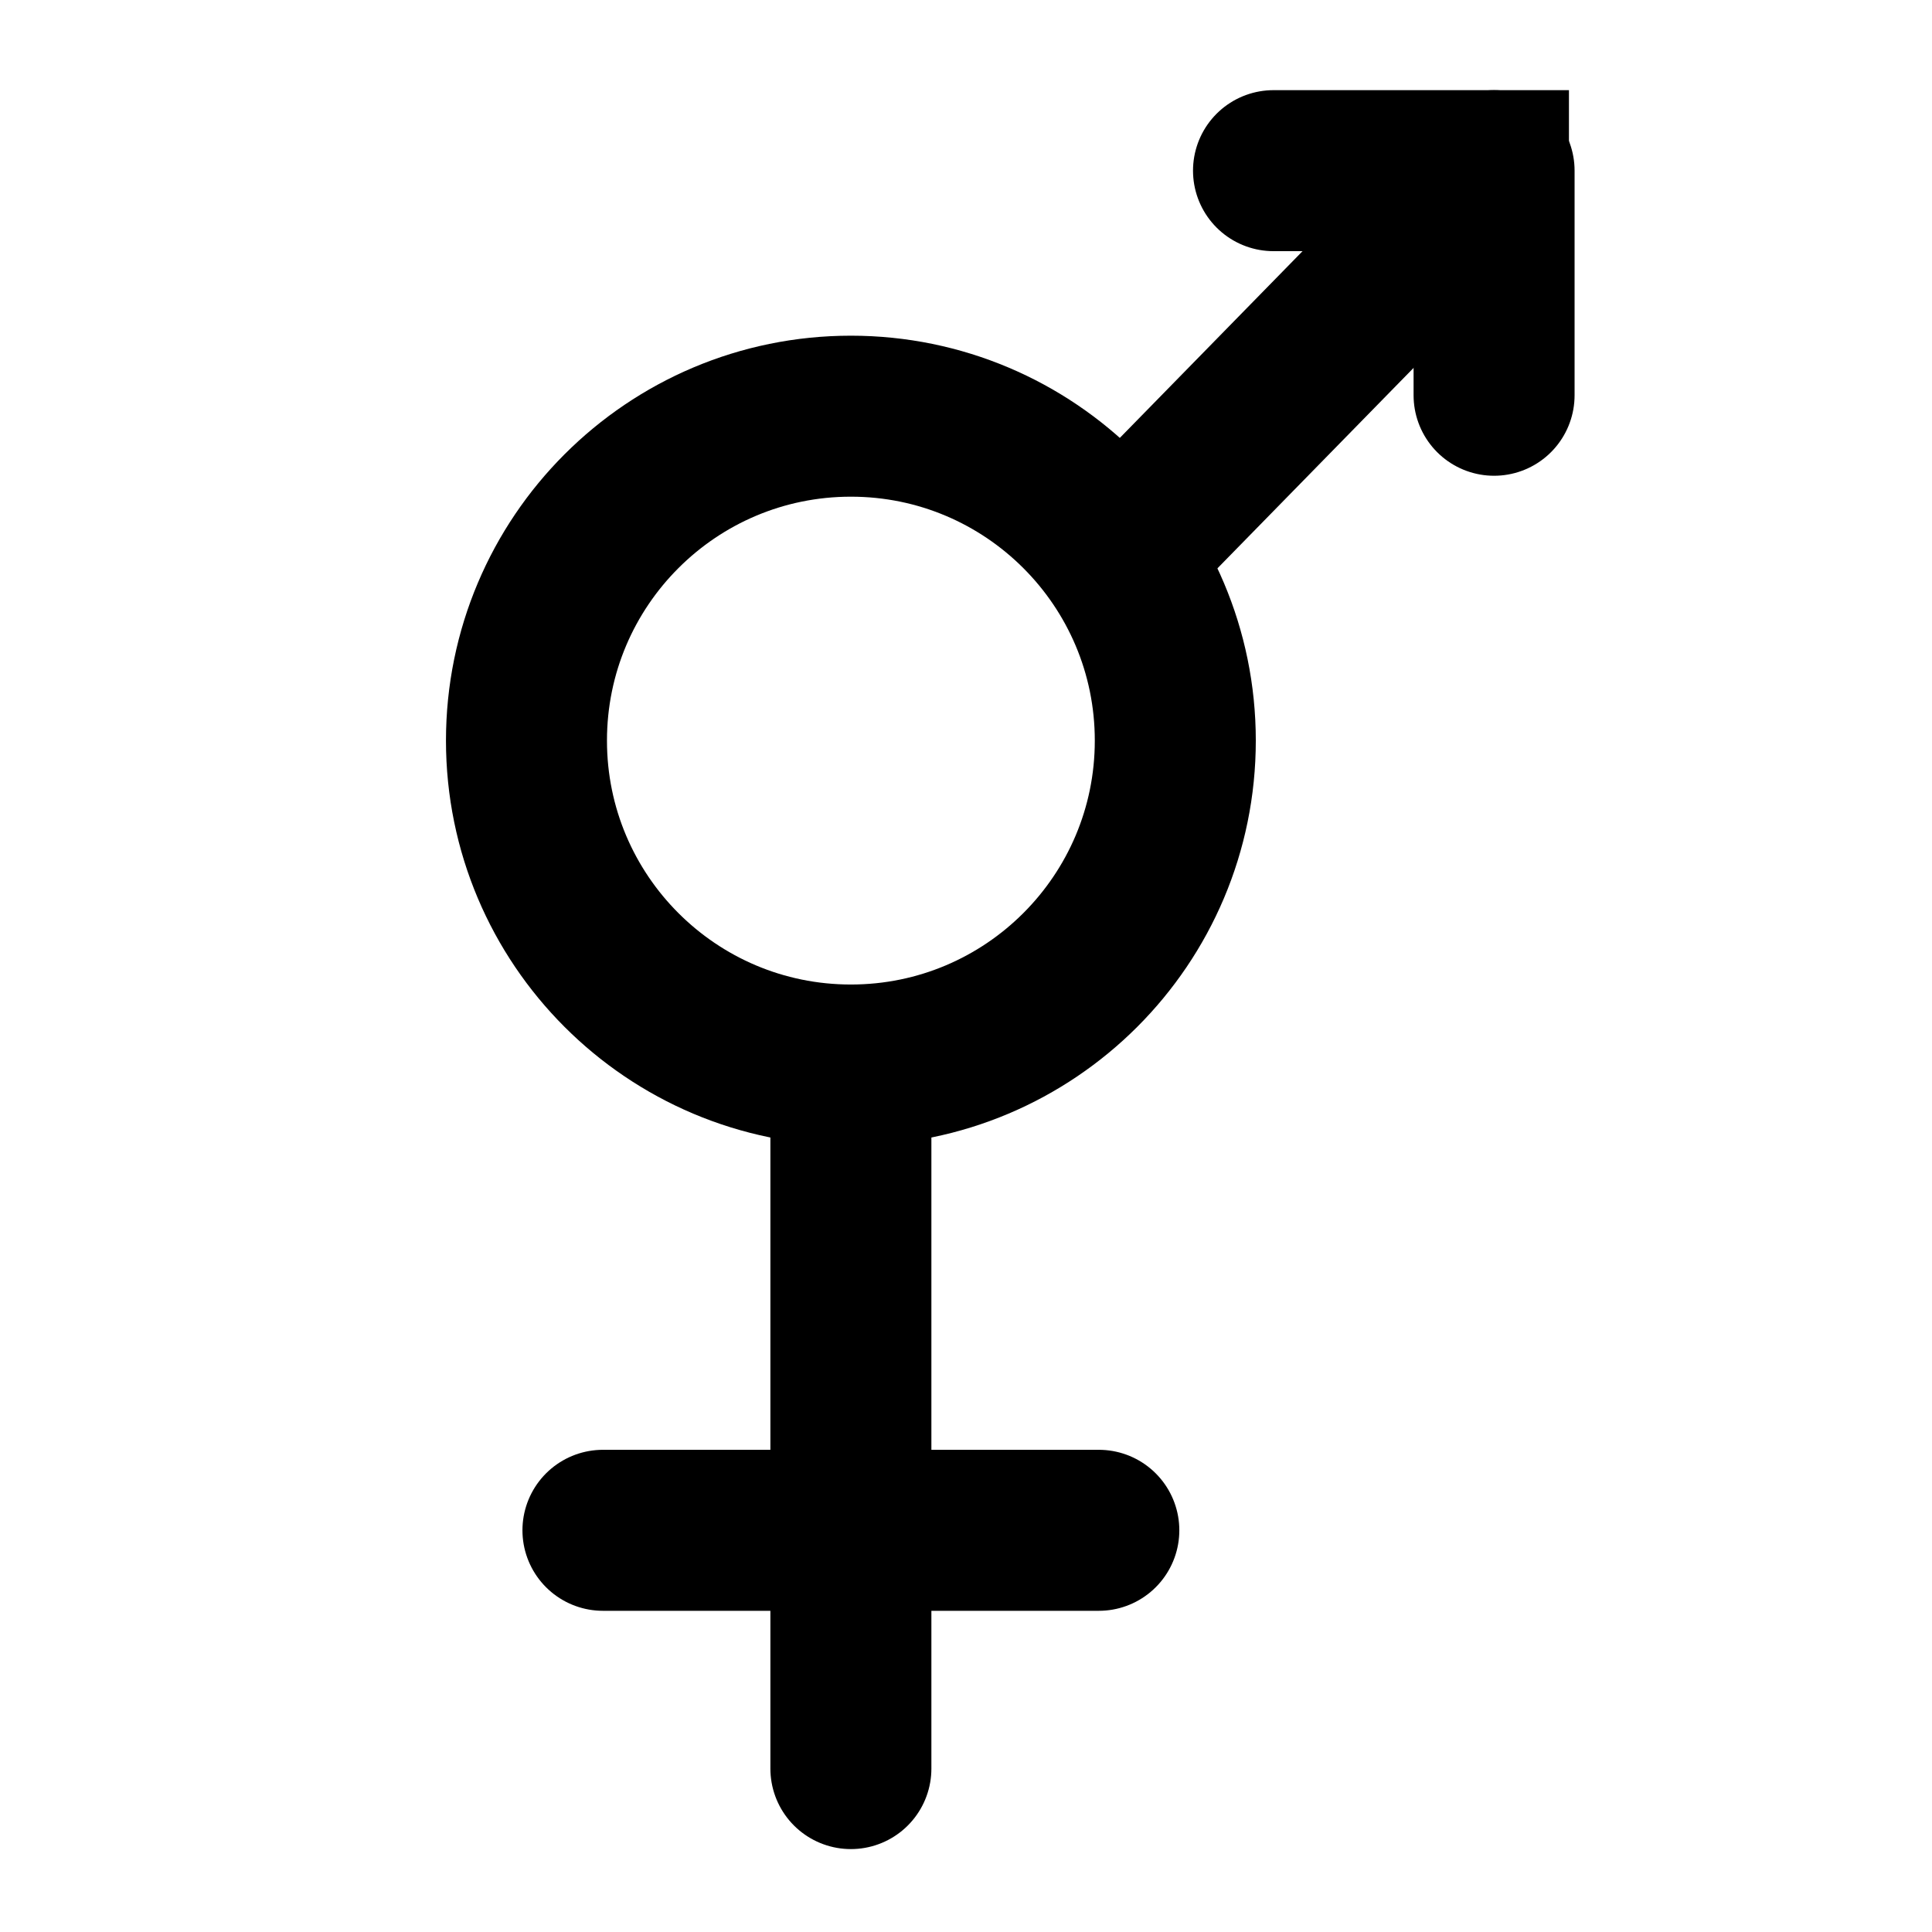
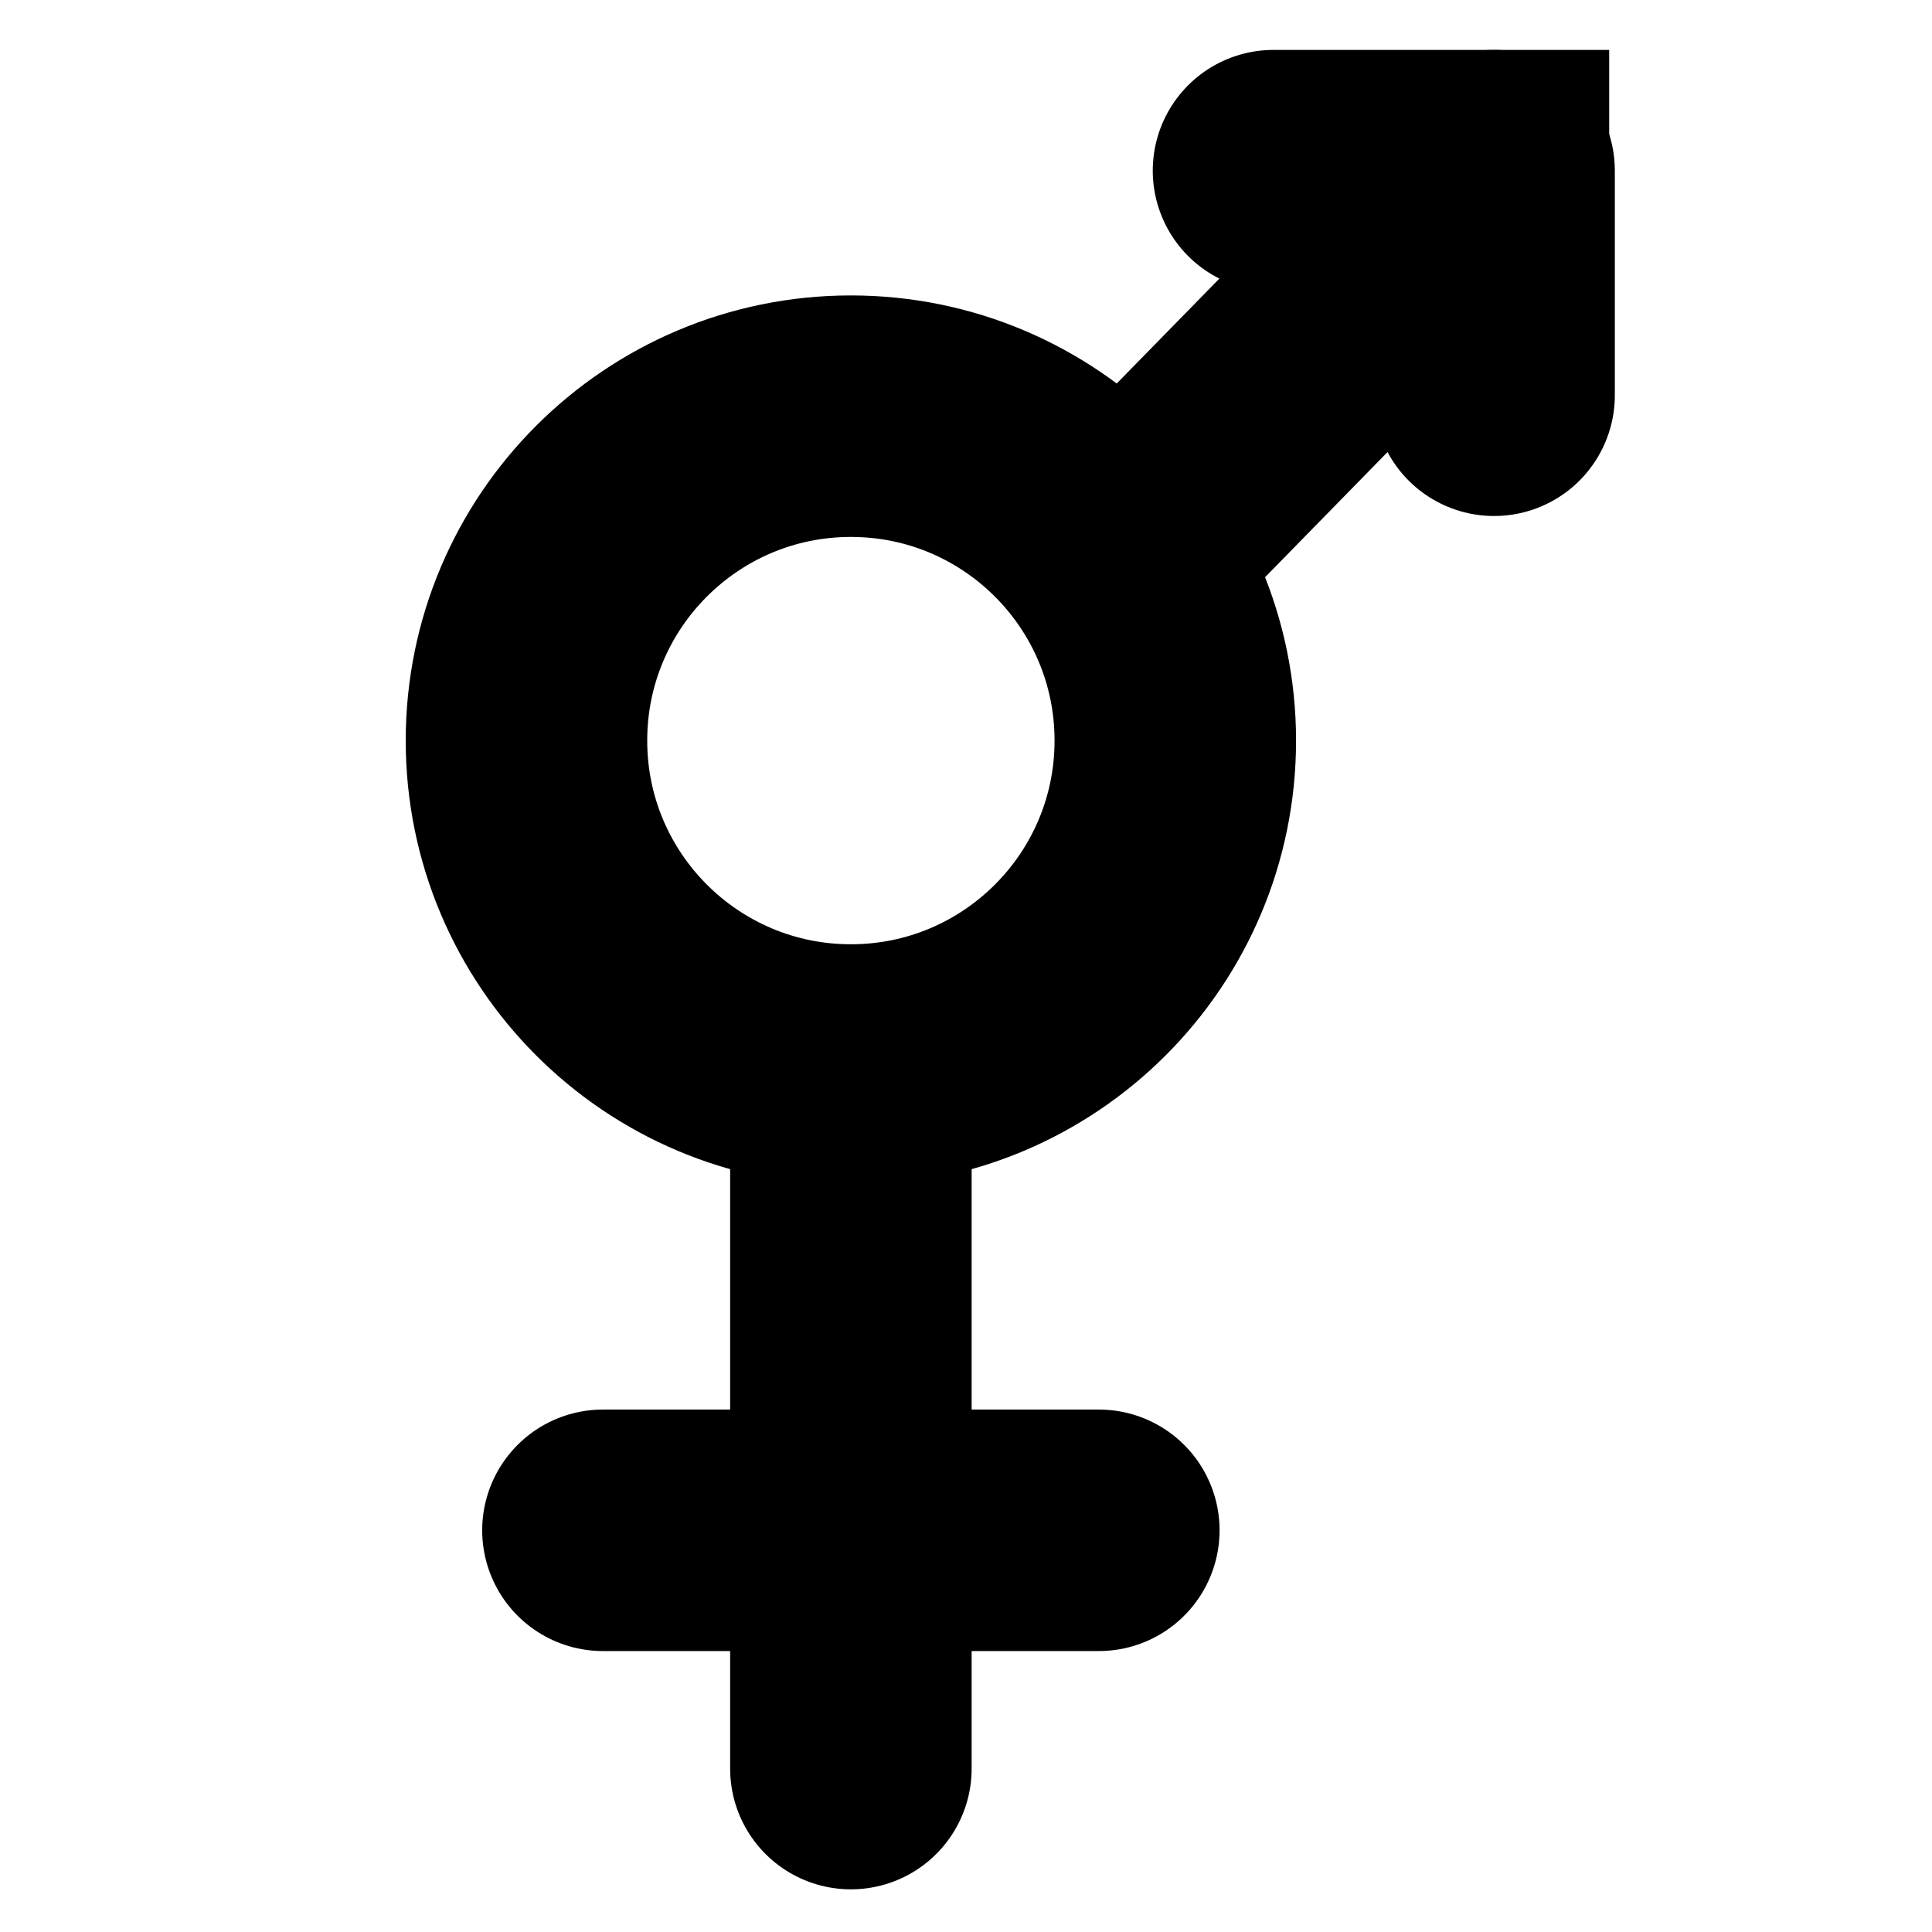
<svg xmlns="http://www.w3.org/2000/svg" id="Ebene_1" data-name="Ebene 1" viewBox="0 0 24 24">
  <defs>
-     <style>.cls-1,.cls-2{fill:none;stroke:#000;stroke-miterlimit:10;stroke-width:2px;}.cls-2{stroke-linecap:round;}</style>
+     <style>.cls-1,.cls-2{fill:none;stroke:#000;stroke-miterlimit:10;stroke-width:3px;}.cls-2{stroke-linecap:round;}</style>
  </defs>
  <circle class="cls-1" cx="10.57" cy="9.2" r="4.03" />
  <path class="cls-2" d="M14.38,6.39l4.11-4.2a0,0,0,0,0,0-.07H15.82" />
  <line class="cls-2" x1="10.57" y1="13.78" x2="10.57" y2="21.97" />
  <line class="cls-2" x1="7.49" y1="19.01" x2="13.65" y2="19.01" />
  <line class="cls-2" x1="18.56" y1="4.91" x2="18.56" y2="2.12" />
</svg>
